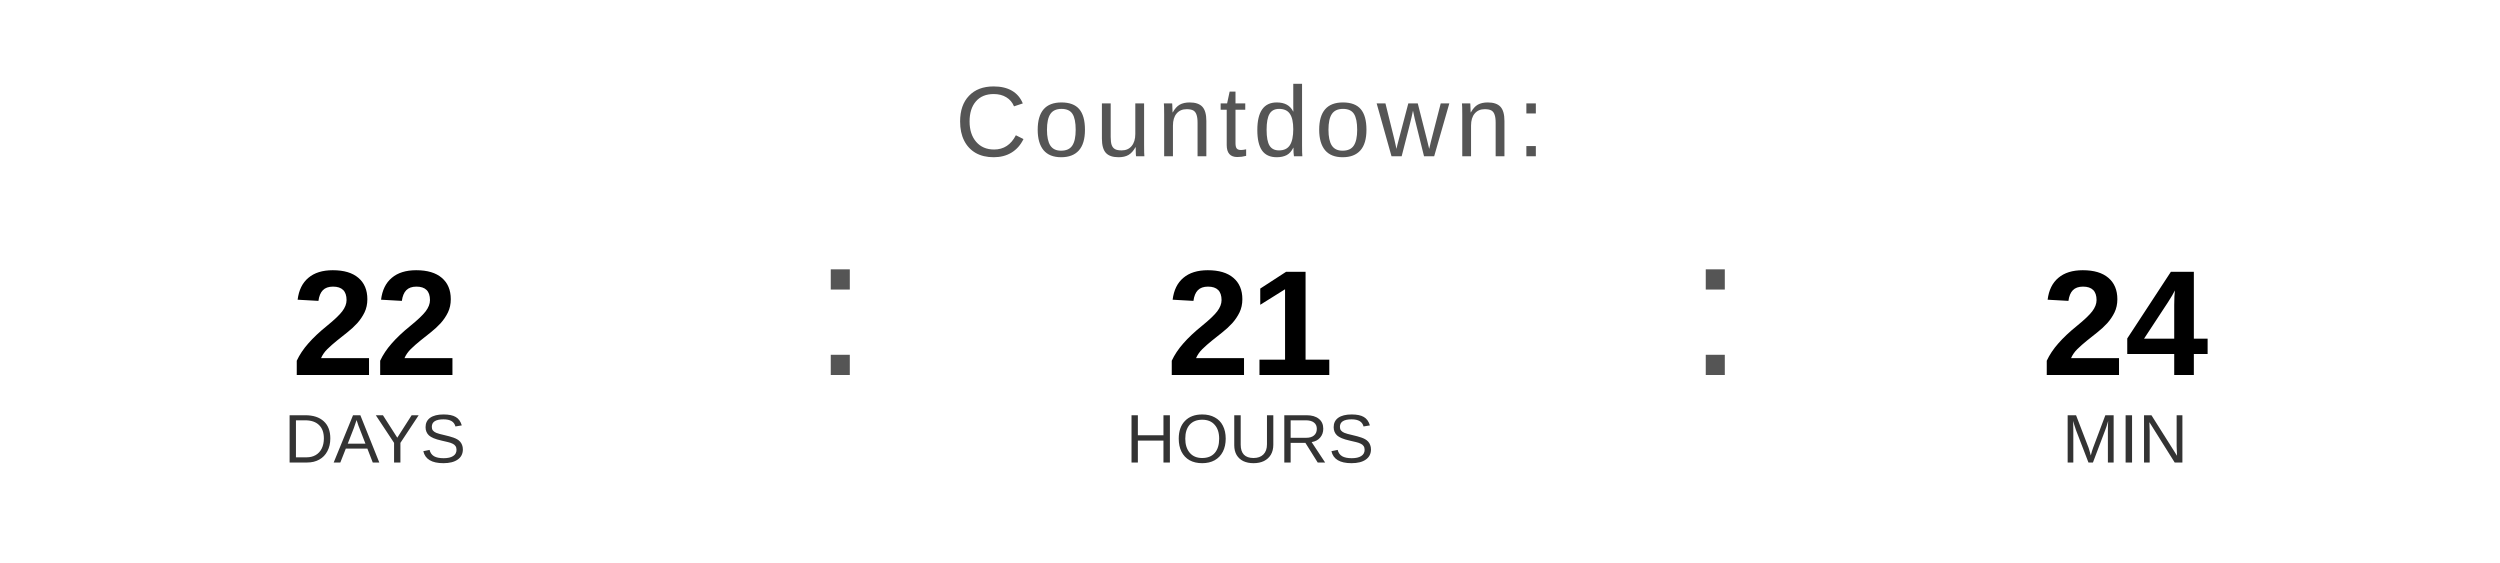
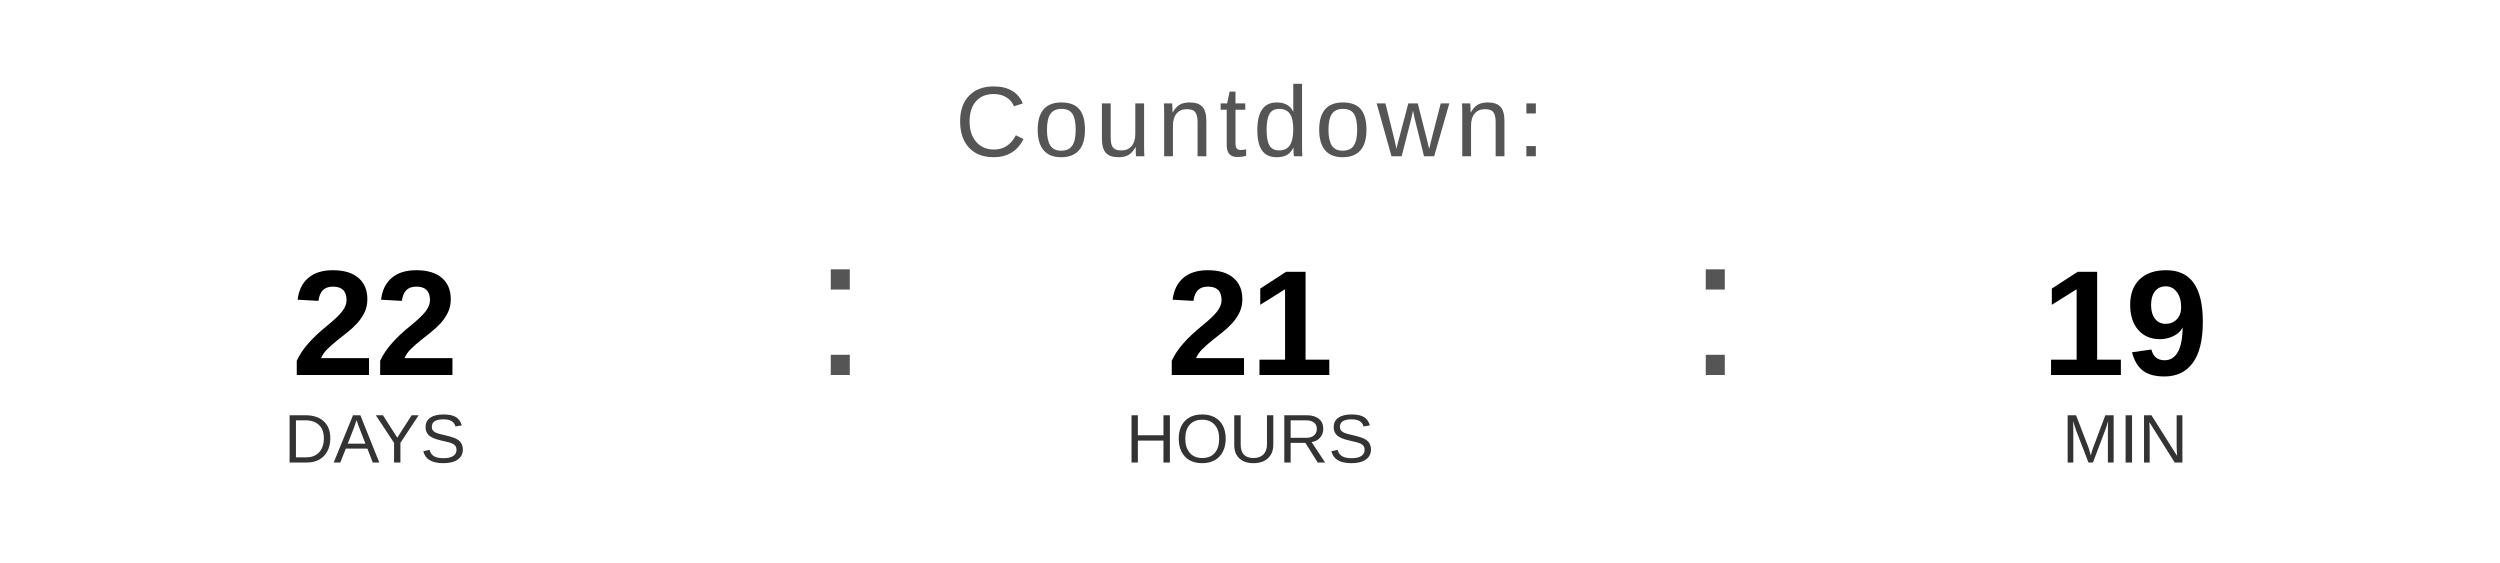
<svg xmlns="http://www.w3.org/2000/svg" width="400" height="90" viewBox="0 0 400 90">
  <text x="200" y="25" font-family="Arial, Helvetica, sans-serif" font-size="16" fill="#555555" text-anchor="middle" letter-spacing="1">
    Countdown:
  </text>
  <text x="60" y="60" font-family="Arial, Helvetica, sans-serif" font-size="24" font-weight="bold" fill="#000000" text-anchor="middle">22</text>
  <text x="60" y="74" font-family="Arial, Helvetica, sans-serif" font-size="11" fill="#333333" text-anchor="middle">DAYS</text>
  <text x="130" y="60" font-family="Arial, sans-serif" font-size="32" fill="#555555">:</text>
  <text x="200" y="60" font-family="Arial, Helvetica, sans-serif" font-size="24" font-weight="bold" fill="#000000" text-anchor="middle">21</text>
  <text x="200" y="74" font-family="Arial, Helvetica, sans-serif" font-size="11" fill="#333333" text-anchor="middle">HOURS</text>
  <text x="270" y="60" font-family="Arial, sans-serif" font-size="32" fill="#555555">:</text>
-   <text x="340" y="60" font-family="Arial, Helvetica, sans-serif" font-size="24" font-weight="bold" fill="#000000" text-anchor="middle">24</text>
+   <text x="340" y="60" font-family="Arial, Helvetica, sans-serif" font-size="24" font-weight="bold" fill="#000000" text-anchor="middle">19</text>
  <text x="340" y="74" font-family="Arial, Helvetica, sans-serif" font-size="11" fill="#333333" text-anchor="middle">MIN</text>
</svg>
